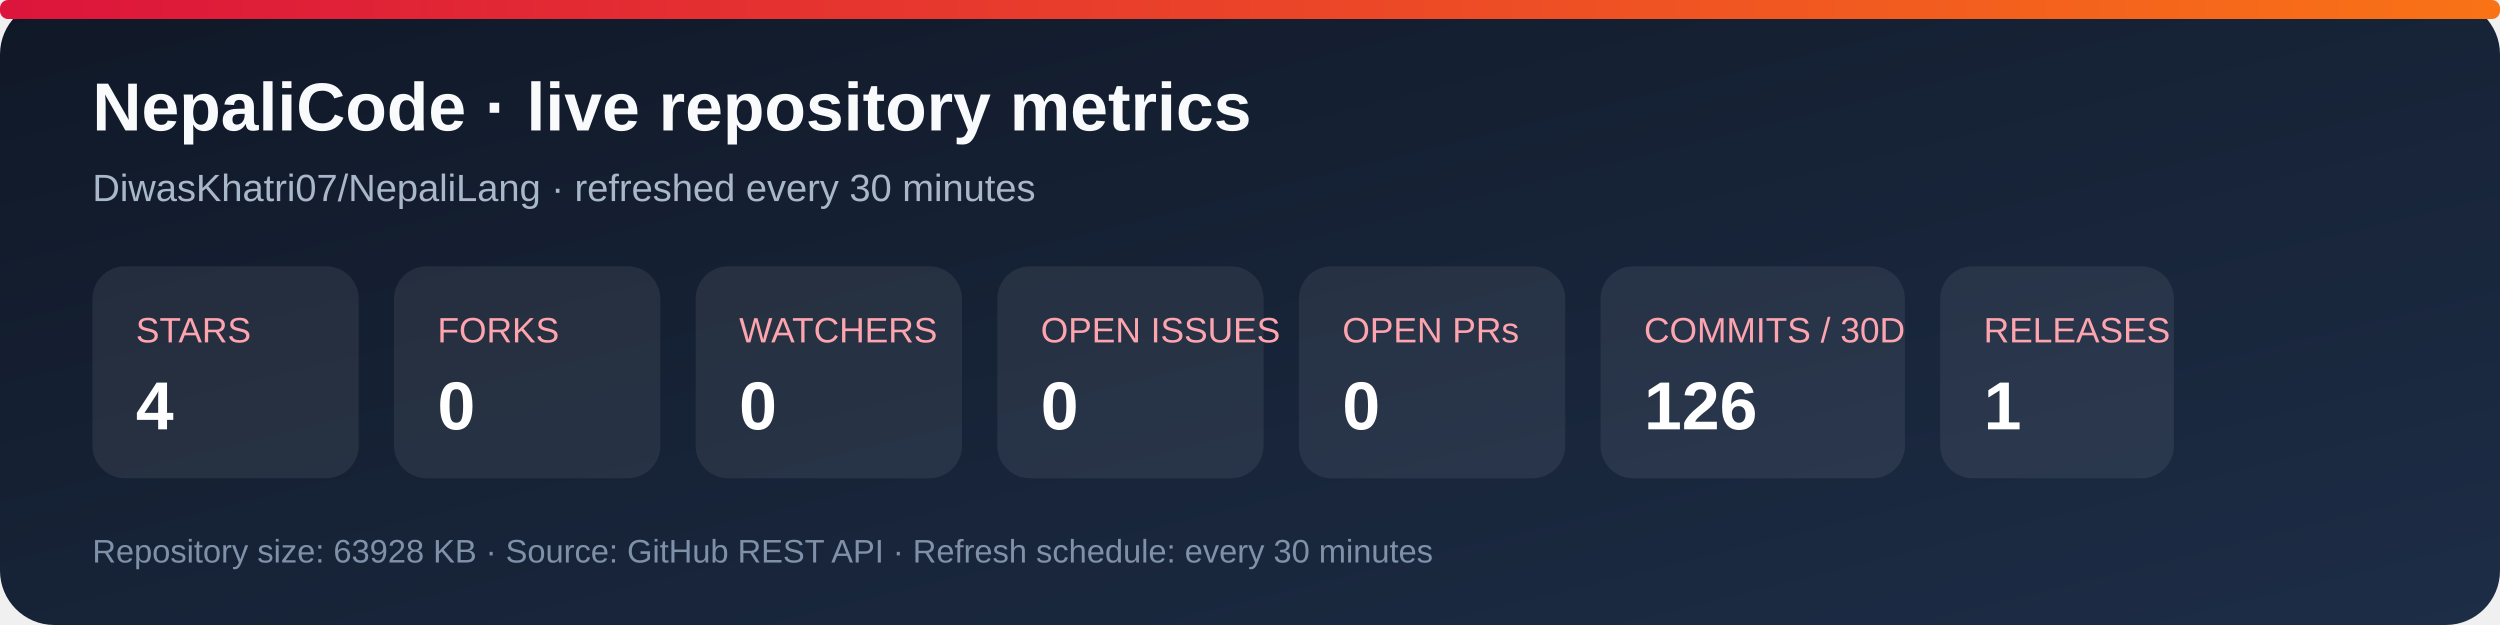
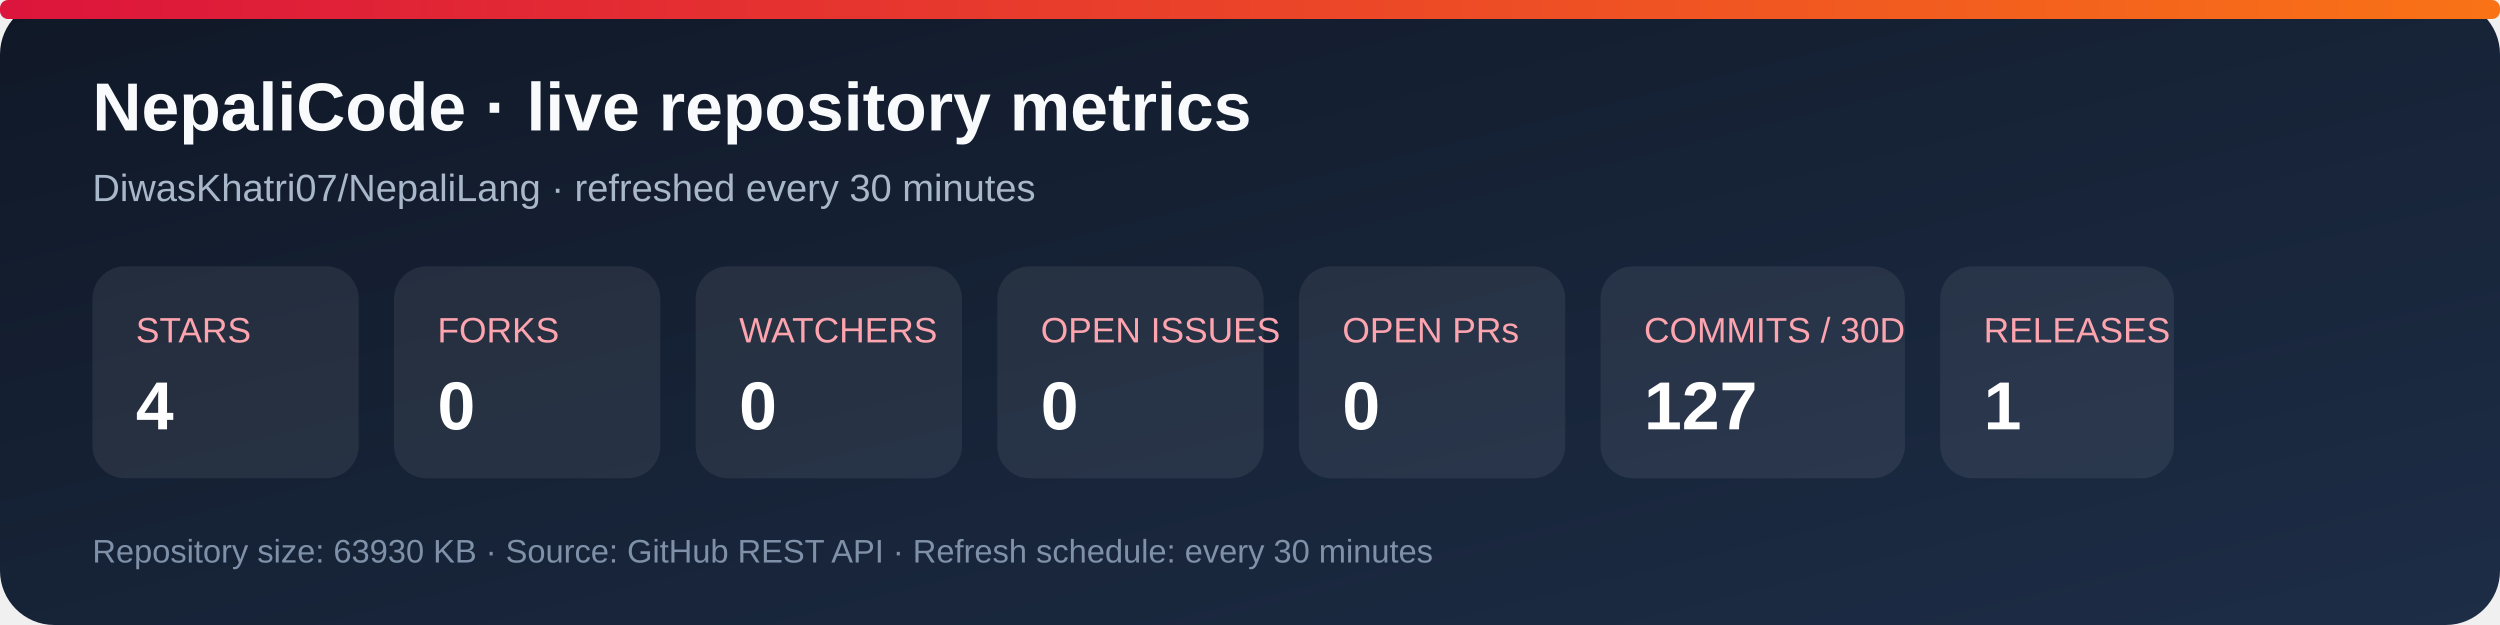
<svg xmlns="http://www.w3.org/2000/svg" width="920" height="230" viewBox="0 0 920 230" role="img" aria-labelledby="title desc">
  <defs>
    <linearGradient id="bg" x1="0" y1="0" x2="1" y2="1">
      <stop stop-color="#101827" />
      <stop offset="1" stop-color="#1d2d46" />
    </linearGradient>
    <linearGradient id="accent" x1="0" y1="0" x2="1" y2="0">
      <stop stop-color="#dc143c" />
      <stop offset="1" stop-color="#f97316" />
    </linearGradient>
  </defs>
  <rect width="920" height="230" rx="20" fill="url(#bg)" />
  <rect x="0" y="0" width="920" height="7" rx="3" fill="url(#accent)" />
  <text x="34" y="48" fill="#f8fafc" font-family="Arial, sans-serif" font-size="25" font-weight="700">NepaliCode · live repository metrics</text>
  <text x="34" y="74" fill="#a9b7ca" font-family="Arial, sans-serif" font-size="14">DiwasKhatri07/NepaliLang · refreshed every 30 minutes</text>
  <g font-family="Arial, sans-serif">
    <rect x="34" y="98" width="98" height="78" rx="12" fill="#ffffff12" />
    <text x="50" y="126" fill="#fda4af" font-size="13">STARS</text>
    <text x="50" y="158" fill="#fff" font-size="25" font-weight="700">4</text>
    <rect x="145" y="98" width="98" height="78" rx="12" fill="#ffffff12" />
    <text x="161" y="126" fill="#fda4af" font-size="13">FORKS</text>
    <text x="161" y="158" fill="#fff" font-size="25" font-weight="700">0</text>
    <rect x="256" y="98" width="98" height="78" rx="12" fill="#ffffff12" />
    <text x="272" y="126" fill="#fda4af" font-size="13">WATCHERS</text>
    <text x="272" y="158" fill="#fff" font-size="25" font-weight="700">0</text>
    <rect x="367" y="98" width="98" height="78" rx="12" fill="#ffffff12" />
    <text x="383" y="126" fill="#fda4af" font-size="13">OPEN ISSUES</text>
    <text x="383" y="158" fill="#fff" font-size="25" font-weight="700">0</text>
    <rect x="478" y="98" width="98" height="78" rx="12" fill="#ffffff12" />
    <text x="494" y="126" fill="#fda4af" font-size="13">OPEN PRs</text>
    <text x="494" y="158" fill="#fff" font-size="25" font-weight="700">0</text>
    <rect x="589" y="98" width="112" height="78" rx="12" fill="#ffffff12" />
    <text x="605" y="126" fill="#fda4af" font-size="13">COMMITS / 30D</text>
-     <text x="605" y="158" fill="#fff" font-size="25" font-weight="700">126</text>
+     <text x="605" y="158" fill="#fff" font-size="25" font-weight="700">127</text>
    <rect x="714" y="98" width="86" height="78" rx="12" fill="#ffffff12" />
    <text x="730" y="126" fill="#fda4af" font-size="13">RELEASES</text>
    <text x="730" y="158" fill="#fff" font-size="25" font-weight="700">1</text>
  </g>
-   <text x="34" y="207" fill="#7f91a8" font-family="Arial, sans-serif" font-size="12">Repository size: 63928 KB · Source: GitHub REST API · Refresh schedule: every 30 minutes</text>
+   <text x="34" y="207" fill="#7f91a8" font-family="Arial, sans-serif" font-size="12">Repository size: 63930 KB · Source: GitHub REST API · Refresh schedule: every 30 minutes</text>
</svg>
